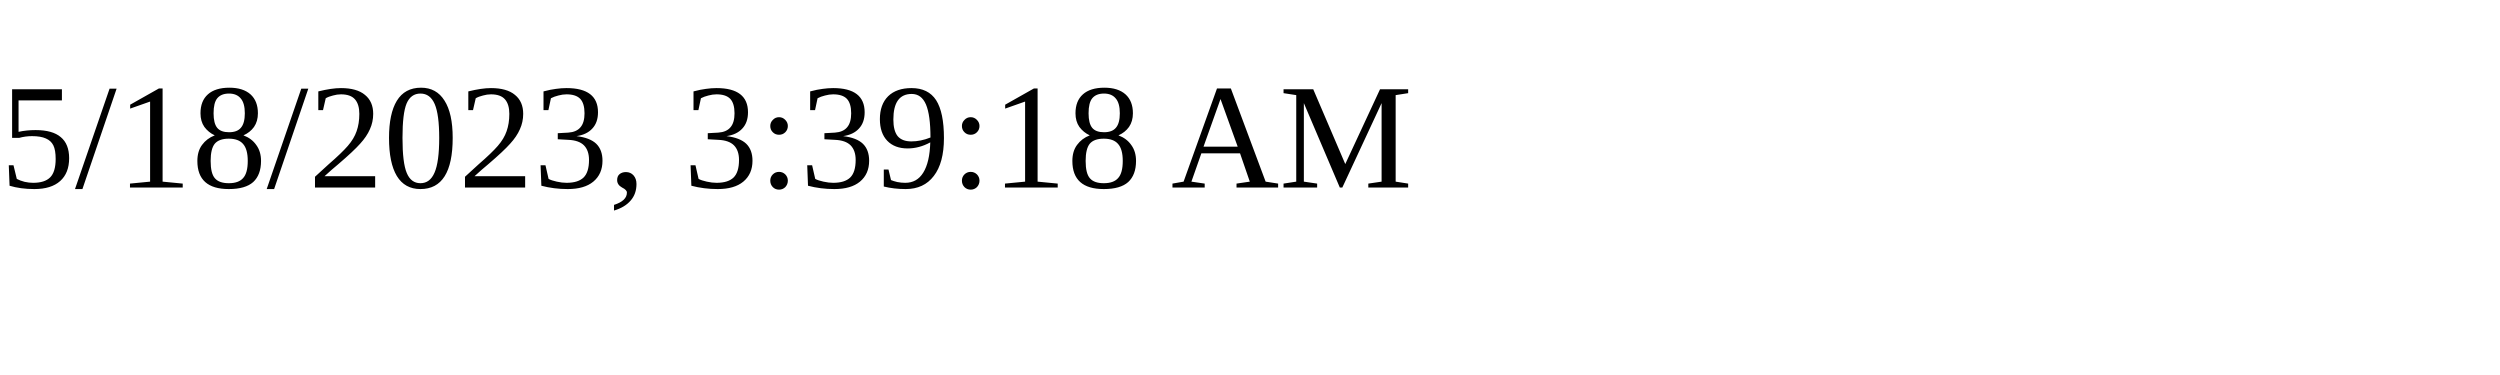
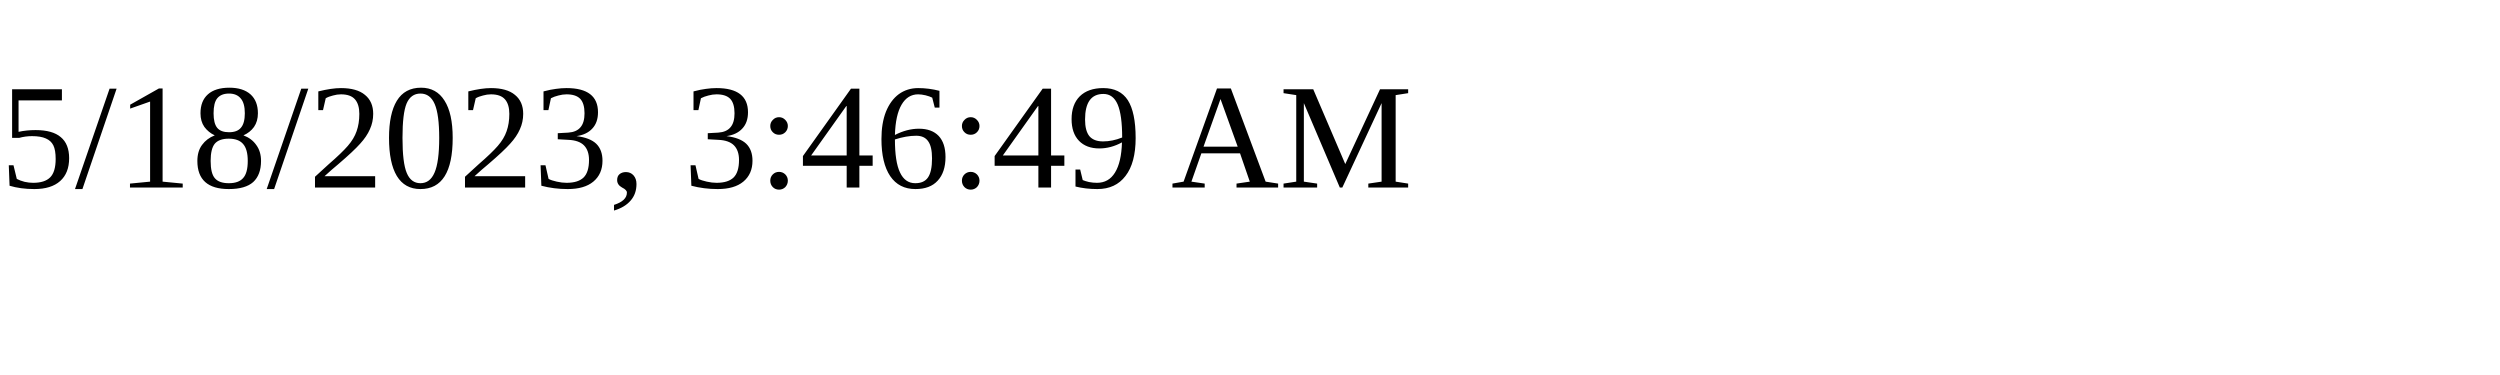
<svg xmlns="http://www.w3.org/2000/svg" height="30" width="200">
-   <text x="0" y="15">5/18/2023, 3:39:18 AM</text>
+   <text x="0" y="15">5/18/2023, 3:46:49 AM</text>
</svg>
